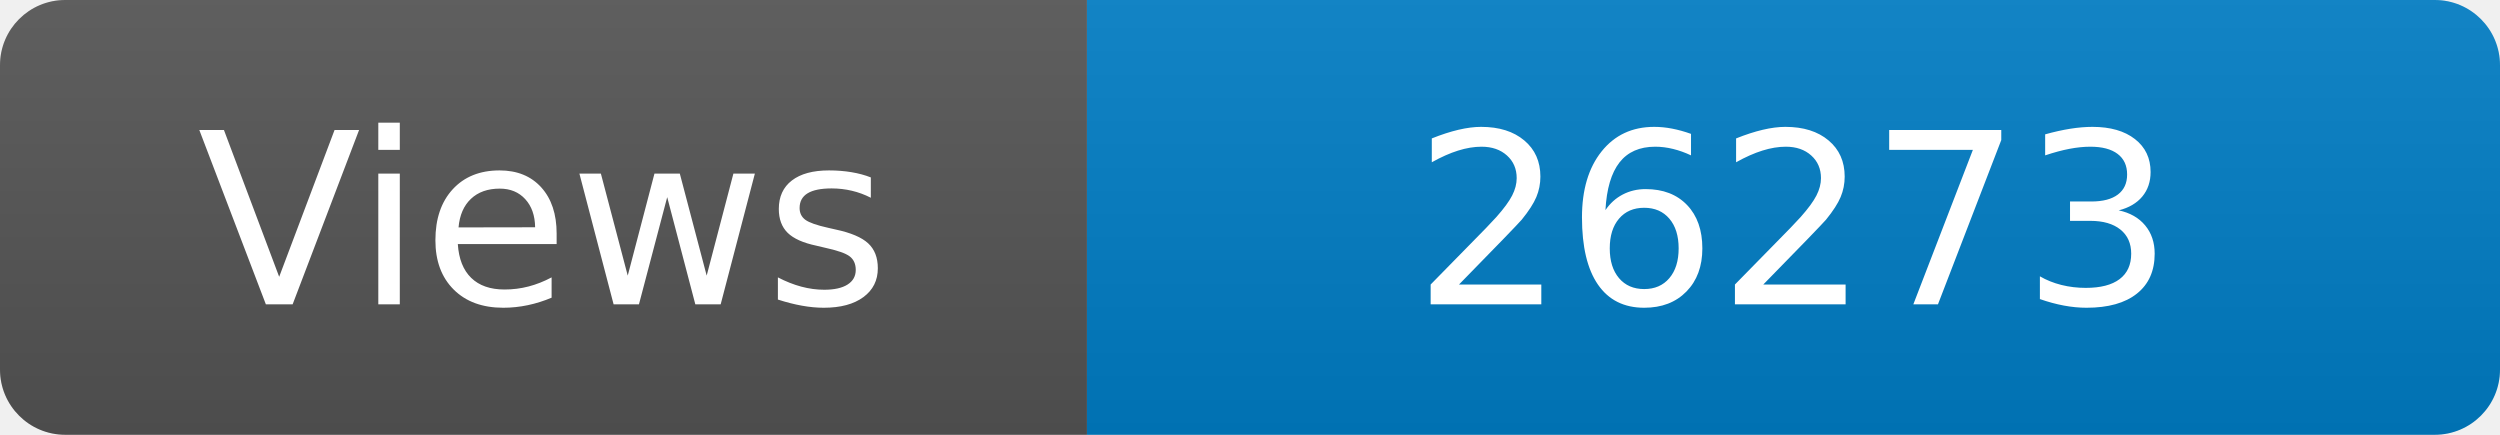
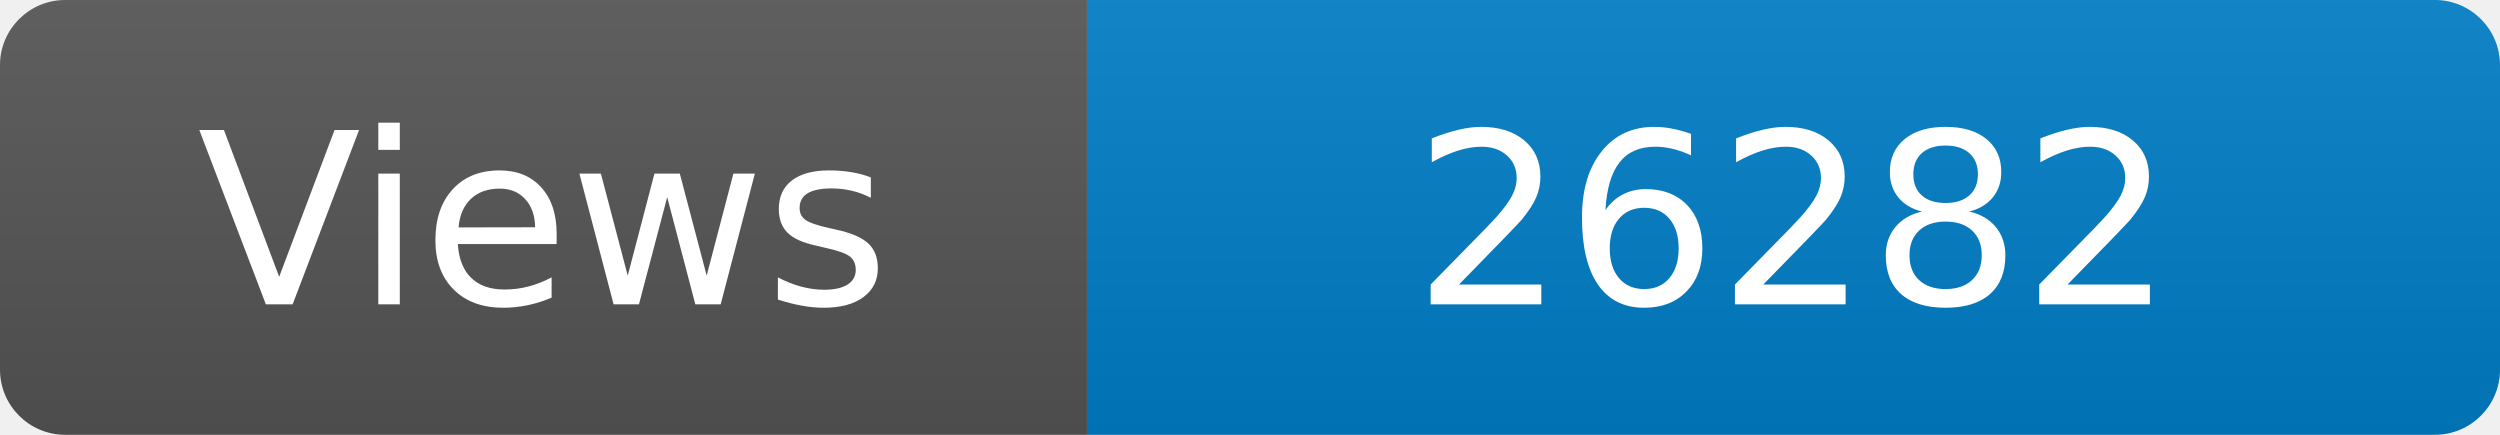
<svg xmlns="http://www.w3.org/2000/svg" width="115" height="20" role="img" aria-label="Maintained?: yes">
  <linearGradient id="s" x2="0" y2="100%">
    <stop offset="0" stop-color="#bbb" stop-opacity=".1" />
    <stop offset="1" stop-opacity=".1" />
  </linearGradient>
  <clipPath id="r">
    <rect width="115" height="20" rx="3" fill="#fff" />
  </clipPath>
  <g clip-path="url(#r)">
    <rect width="50" height="20" fill="#555" />
    <rect x="50" width="160" height="20" fill="#007ec6" />
    <rect width="115" height="20" fill="url(#s)" />
  </g>
  <g fill="#fff" text-anchor="middle" font-family="Verdana,Geneva,DejaVu Sans,sans-serif" font-size="110">
    <text x="250" y="140" transform="scale(.1)" fill="#fff">Views</text>
-     <text x="825" y="140" transform="scale(.1)" fill="#fff">26273</text>
+     <text x="825" y="140" transform="scale(.1)" fill="#fff">26282</text>
  </g>
</svg>
